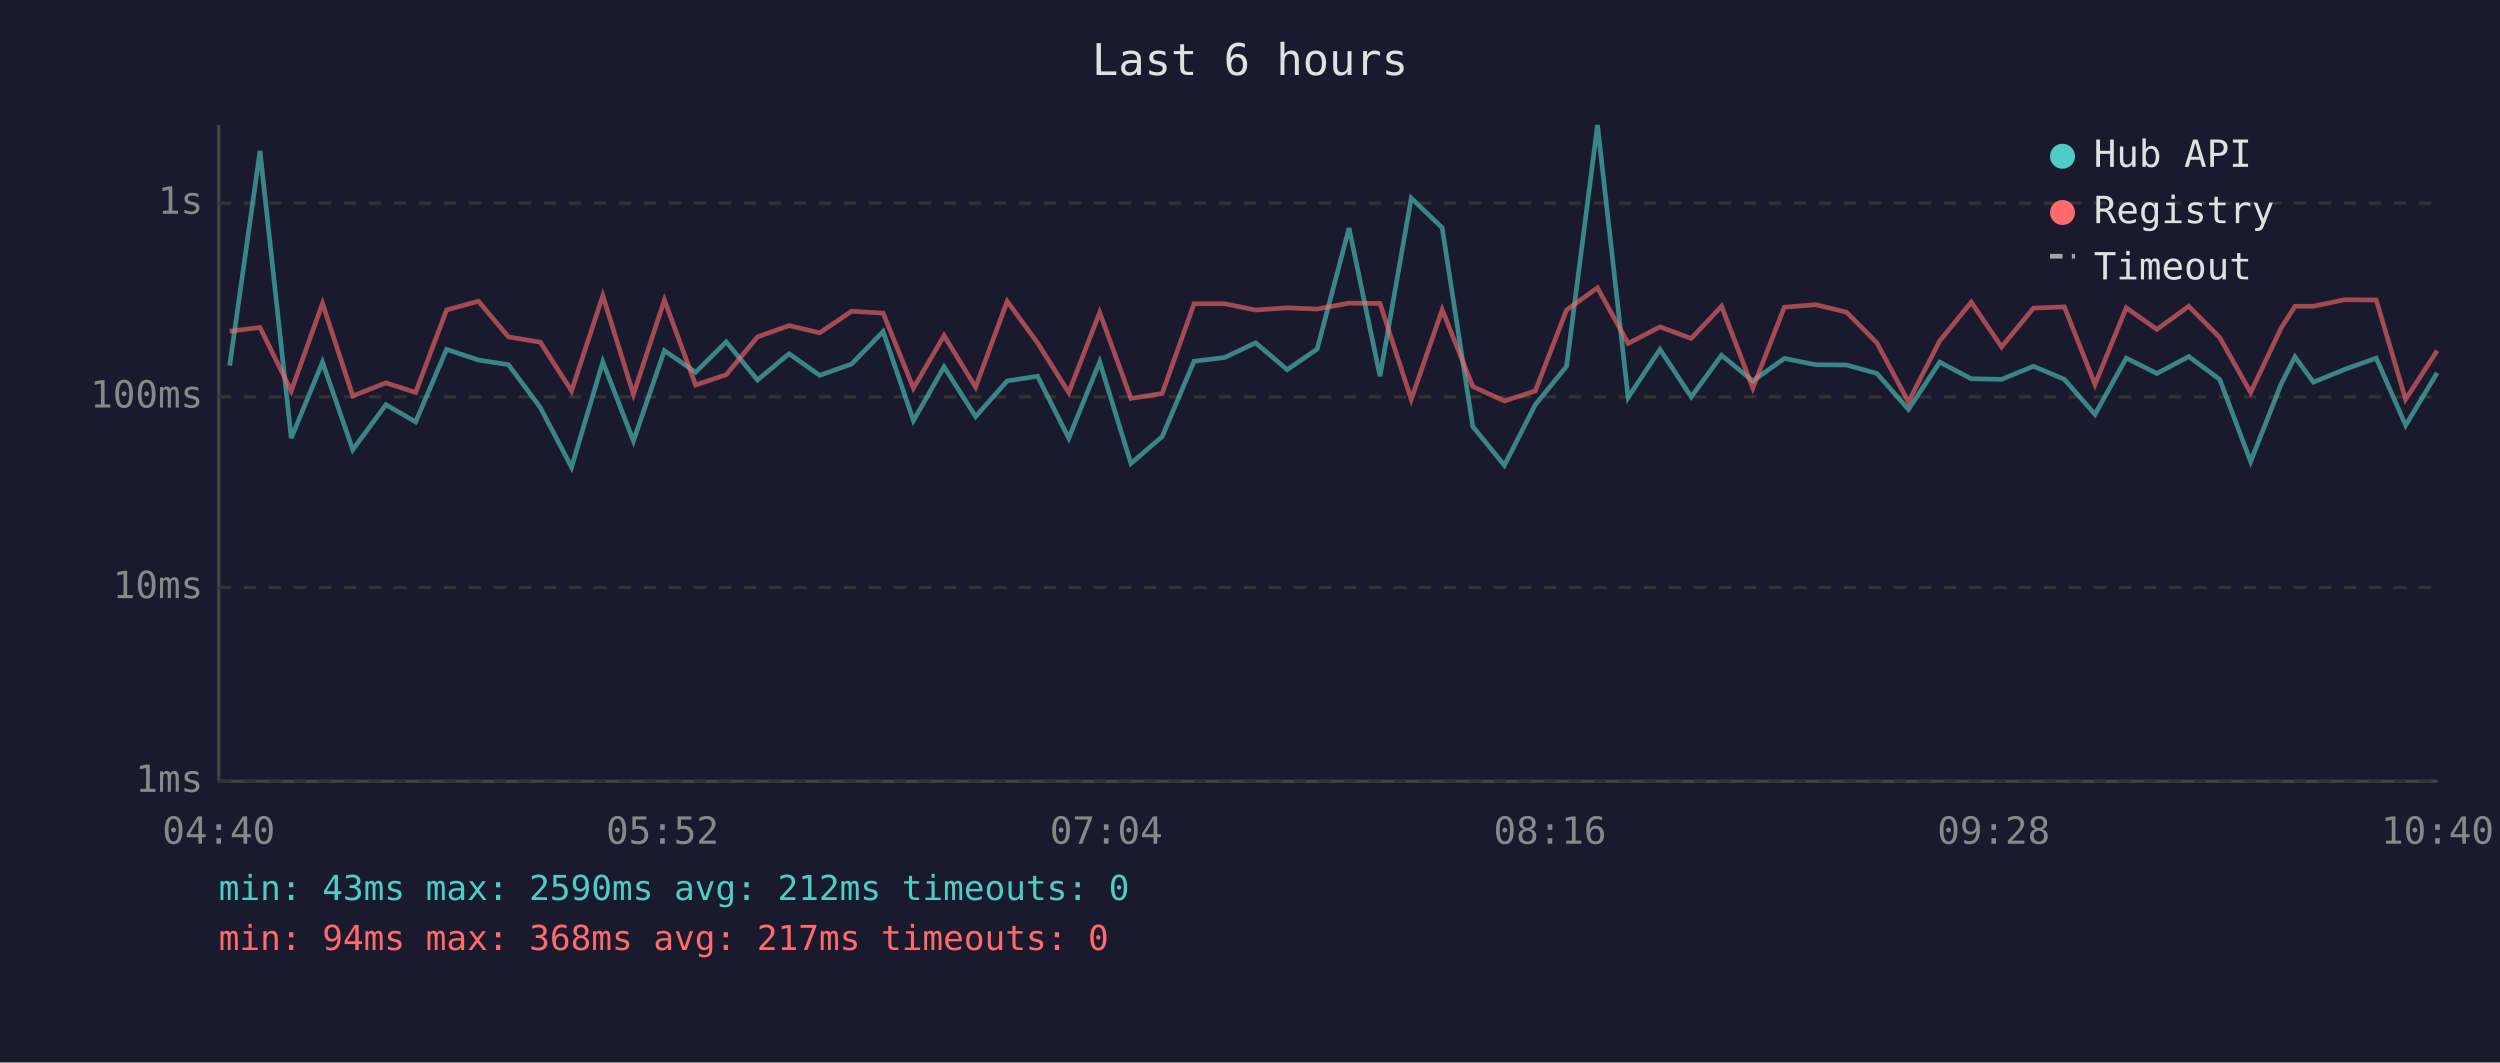
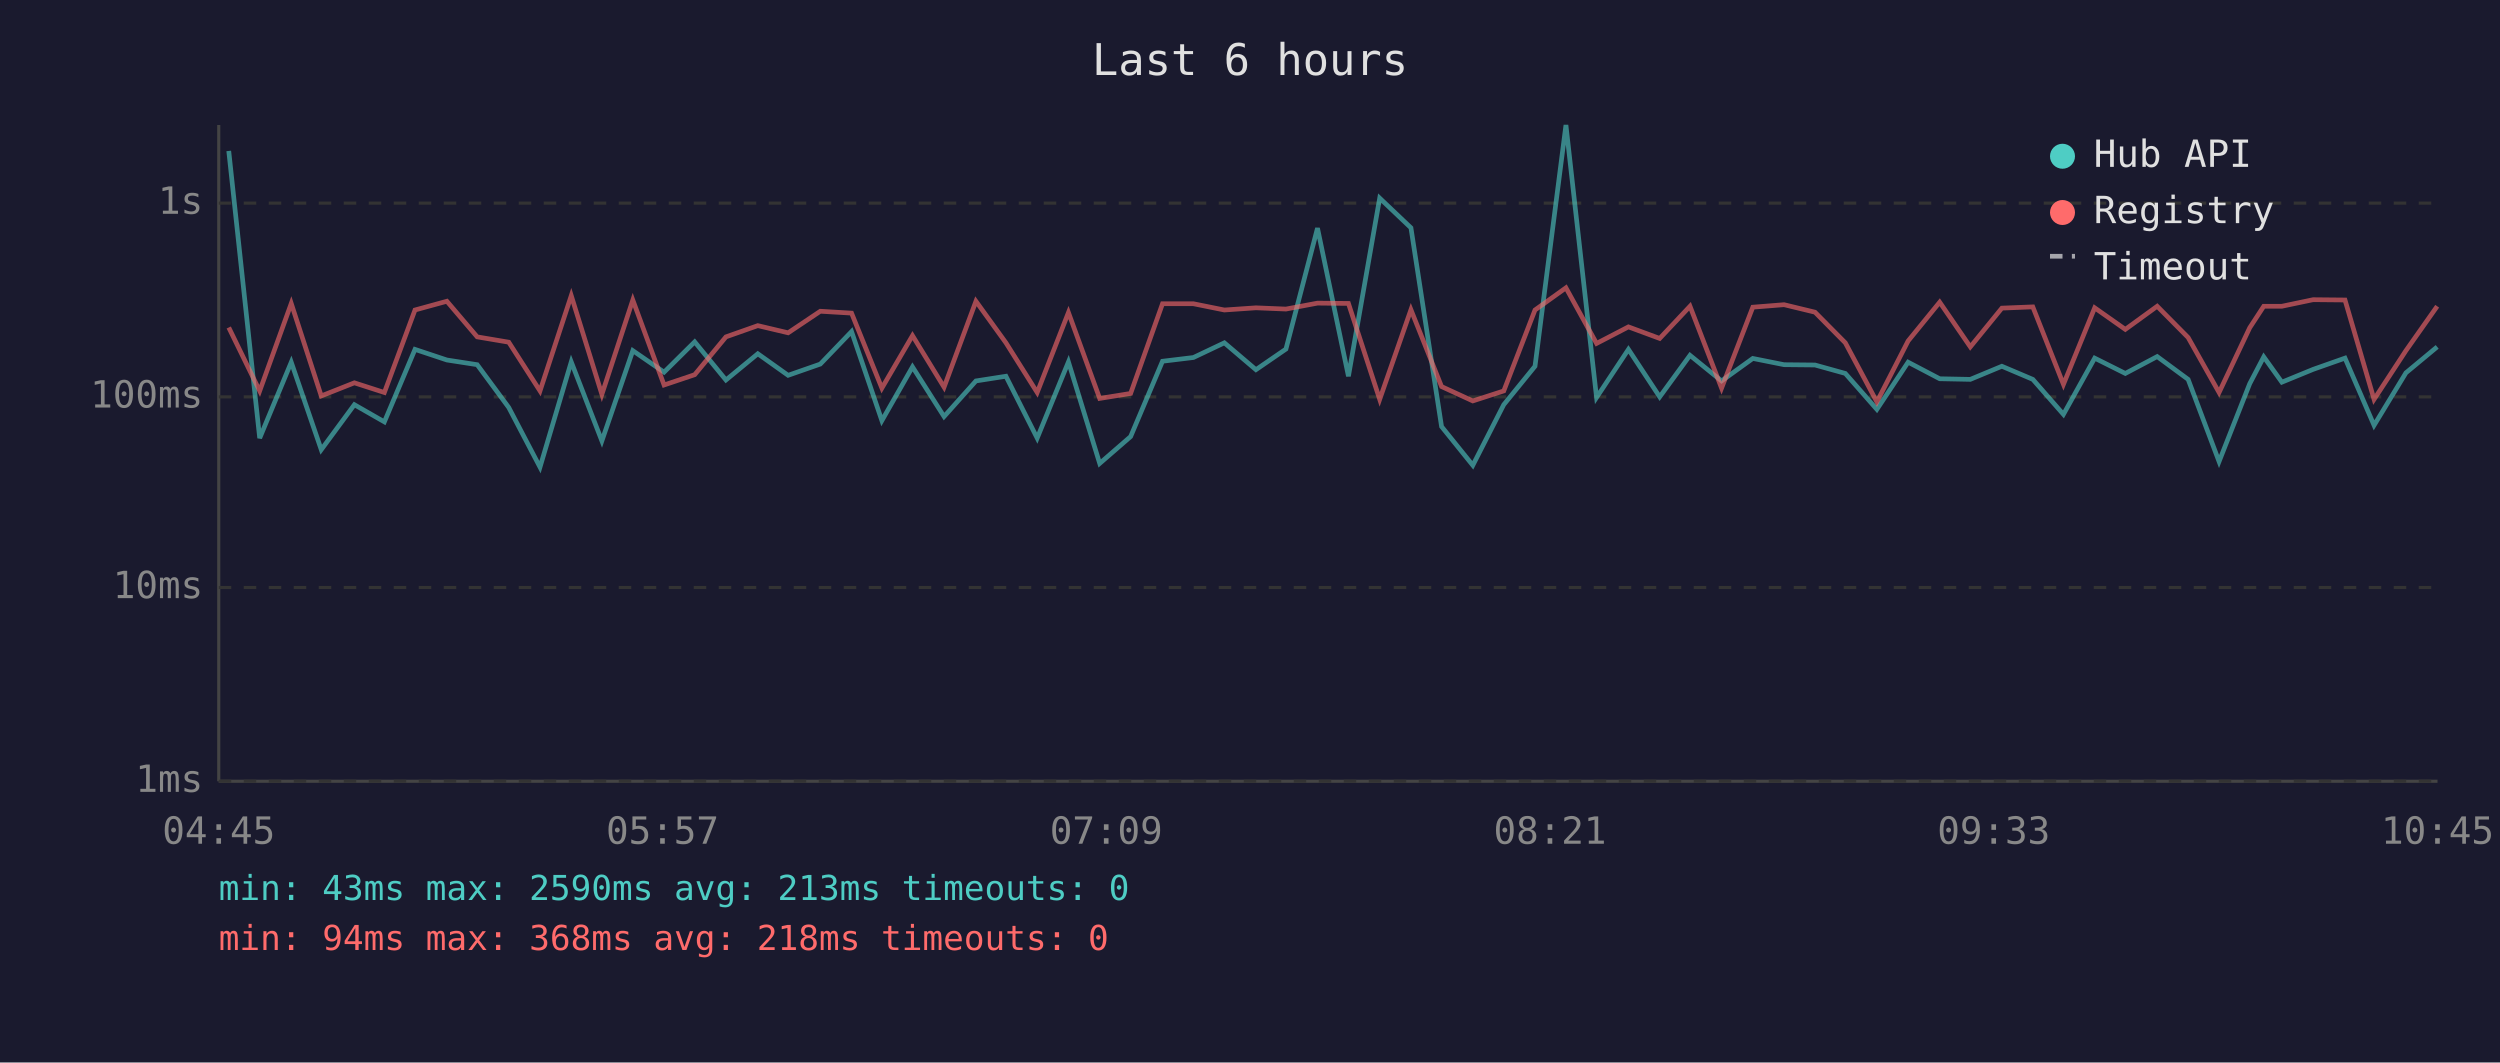
<svg xmlns="http://www.w3.org/2000/svg" viewBox="0 0 800 340" font-family="monospace" font-size="12">
  <rect width="800" height="340" fill="#1a1a2e" />
  <text x="400" y="24" fill="#e0e0e0" font-size="14" text-anchor="middle">Last 6 hours</text>
  <line x1="70" y1="40" x2="70" y2="250" stroke="#444" stroke-width="1" />
  <line x1="70" y1="250" x2="780" y2="250" stroke="#444" stroke-width="1" />
  <line x1="70" y1="250" x2="780" y2="250" stroke="#333" stroke-width="1" stroke-dasharray="4" />
  <text x="65" y="250" fill="#888" text-anchor="end" dominant-baseline="middle">1ms</text>
  <line x1="70" y1="188" x2="780" y2="188" stroke="#333" stroke-width="1" stroke-dasharray="4" />
  <text x="65" y="188" fill="#888" text-anchor="end" dominant-baseline="middle">10ms</text>
  <line x1="70" y1="127" x2="780" y2="127" stroke="#333" stroke-width="1" stroke-dasharray="4" />
  <text x="65" y="127" fill="#888" text-anchor="end" dominant-baseline="middle">100ms</text>
  <line x1="70" y1="65" x2="780" y2="65" stroke="#333" stroke-width="1" stroke-dasharray="4" />
  <text x="65" y="65" fill="#888" text-anchor="end" dominant-baseline="middle">1s</text>
-   <text x="70" y="270" fill="#888" text-anchor="middle">04:40</text>
-   <text x="212" y="270" fill="#888" text-anchor="middle">05:52</text>
-   <text x="354" y="270" fill="#888" text-anchor="middle">07:04</text>
-   <text x="496" y="270" fill="#888" text-anchor="middle">08:16</text>
-   <text x="638" y="270" fill="#888" text-anchor="middle">09:28</text>
-   <text x="780" y="270" fill="#888" text-anchor="middle">10:40</text>
-   <polyline points="73.5,117.0 83.2,48.3 93.2,140.2 103.2,115.9 112.9,143.9 123.5,129.5 133.0,135.0 142.9,111.8 153.1,115.2 162.7,116.7 172.9,130.4 182.9,149.5 192.9,115.8 202.7,141.1 212.6,112.2 222.6,119.1 232.4,109.4 242.4,121.6 252.5,113.2 262.3,120.1 272.5,116.5 282.6,106.1 292.3,134.6 302.1,117.4 312.2,133.3 322.3,121.9 332.0,120.4 342.0,140.2 351.9,115.8 361.9,148.3 371.9,139.7 382.1,115.6 391.9,114.4 401.8,109.7 411.9,118.3 421.5,111.7 431.7,73.0 441.6,120.4 451.6,63.4 461.5,72.9 471.3,136.5 481.4,148.9 491.3,129.5 501.3,117.2 511.2,40.0 521.0,127.2 531.2,111.8 541.2,127.0 550.9,113.7 560.9,121.9 571.0,114.7 581.0,116.7 590.9,116.8 600.6,119.5 610.7,131.0 620.7,115.9 630.8,121.2 640.5,121.4 650.7,117.2 660.6,121.4 670.4,132.6 680.4,114.6 690.2,119.5 700.4,114.1 710.3,121.4 720.2,147.7 730.0,122.8 734.4,114.2 740.3,122.3 750.3,118.2 760.4,114.6 769.8,136.1 779.9,119.3" fill="none" stroke="#4ecdc4" stroke-width="1.5" opacity="0.6" />
-   <polyline points="73.5,106.0 83.2,104.8 93.2,125.1 103.2,97.1 112.9,126.7 123.5,122.5 133.0,125.6 142.9,99.2 153.1,96.4 162.7,107.8 172.9,109.5 182.9,125.1 192.9,94.6 202.7,126.2 212.6,96.0 222.6,123.2 232.4,119.9 242.4,107.8 252.5,104.2 262.3,106.5 272.5,99.6 282.6,100.2 292.3,124.2 302.1,107.4 312.2,123.9 322.3,96.4 332.0,109.7 342.0,125.6 351.9,100.0 361.9,127.5 371.9,125.9 382.1,97.2 391.9,97.2 401.8,99.2 411.9,98.5 421.5,98.9 431.7,97.0 441.6,97.1 451.6,127.8 461.5,99.1 471.3,123.7 481.4,128.3 491.3,125.1 501.3,99.2 511.2,92.1 521.0,109.9 531.2,104.6 541.2,108.3 550.9,98.0 560.9,124.2 571.0,98.3 581.0,97.5 590.9,99.9 600.6,109.7 610.7,128.6 620.7,109.1 630.8,96.7 640.5,111.0 650.7,98.6 660.6,98.2 670.4,123.0 680.4,98.5 690.2,105.4 700.4,98.0 710.3,108.0 720.2,125.6 730.0,104.9 734.4,98.0 740.3,98.0 750.3,95.9 760.4,96.0 769.8,127.8 779.9,112.2" fill="none" stroke="#ff6b6b" stroke-width="1.5" opacity="0.6" />
+   <text x="70" y="270" fill="#888" text-anchor="middle">04:45</text>
+   <text x="212" y="270" fill="#888" text-anchor="middle">05:57</text>
+   <text x="354" y="270" fill="#888" text-anchor="middle">07:09</text>
+   <text x="496" y="270" fill="#888" text-anchor="middle">08:21</text>
+   <text x="638" y="270" fill="#888" text-anchor="middle">09:33</text>
+   <text x="780" y="270" fill="#888" text-anchor="middle">10:45</text>
+   <polyline points="73.2,48.3 83.1,140.2 93.2,115.9 102.8,143.9 113.4,129.5 123.0,135.0 132.8,111.8 143.0,115.2 152.7,116.7 162.8,130.4 172.8,149.5 182.8,115.8 192.6,141.1 202.5,112.2 212.5,119.1 222.3,109.4 232.3,121.6 242.5,113.2 252.2,120.1 262.5,116.5 272.5,106.1 282.2,134.6 292.0,117.4 302.1,133.3 312.3,121.9 321.9,120.4 331.9,140.2 341.9,115.8 351.9,148.3 361.8,139.7 372.0,115.6 381.9,114.4 391.8,109.7 401.9,118.3 411.5,111.7 421.6,73.0 431.5,120.4 441.5,63.4 451.5,72.9 461.3,136.5 471.3,148.9 481.2,129.5 491.2,117.2 501.1,40.0 510.9,127.2 521.1,111.8 531.1,127.0 540.8,113.7 550.9,121.9 560.9,114.7 570.9,116.7 580.8,116.8 590.5,119.5 600.6,131.0 610.6,115.9 620.7,121.2 630.5,121.4 640.6,117.2 650.5,121.4 660.3,132.6 670.3,114.6 680.1,119.5 690.3,114.1 700.2,121.4 710.1,147.7 719.9,122.8 724.4,114.2 730.2,122.3 740.2,118.2 750.4,114.6 759.7,136.1 769.9,119.3 779.9,111.0" fill="none" stroke="#4ecdc4" stroke-width="1.5" opacity="0.6" />
+   <polyline points="73.2,104.8 83.1,125.1 93.2,97.1 102.8,126.7 113.4,122.5 123.0,125.6 132.8,99.2 143.0,96.4 152.7,107.8 162.8,109.5 172.8,125.1 182.8,94.6 192.6,126.2 202.5,96.0 212.5,123.2 222.3,119.9 232.3,107.8 242.5,104.2 252.2,106.5 262.5,99.6 272.5,100.2 282.2,124.2 292.0,107.4 302.1,123.9 312.3,96.4 321.9,109.7 331.9,125.6 341.9,100.0 351.9,127.5 361.8,125.9 372.0,97.2 381.9,97.2 391.8,99.2 401.9,98.5 411.5,98.9 421.6,97.0 431.5,97.1 441.5,127.8 451.5,99.1 461.3,123.7 471.3,128.3 481.2,125.1 491.2,99.2 501.1,92.1 510.9,109.9 521.1,104.6 531.1,108.3 540.8,98.0 550.9,124.2 560.9,98.3 570.9,97.5 580.8,99.9 590.5,109.7 600.6,128.6 610.6,109.1 620.7,96.7 630.5,111.0 640.6,98.6 650.5,98.2 660.3,123.0 670.3,98.5 680.1,105.4 690.3,98.0 700.2,108.0 710.1,125.6 719.9,104.9 724.4,98.0 730.2,98.0 740.2,95.9 750.4,96.0 759.7,127.8 769.9,112.2 779.9,98.0" fill="none" stroke="#ff6b6b" stroke-width="1.5" opacity="0.6" />
  <circle cx="660" cy="50" r="4" fill="#4ecdc4" />
  <text x="670" y="50" fill="#e0e0e0" dominant-baseline="middle">Hub API</text>
  <circle cx="660" cy="68" r="4" fill="#ff6b6b" />
  <text x="670" y="68" fill="#e0e0e0" dominant-baseline="middle">Registry</text>
  <line x1="656" y1="82" x2="664" y2="82" stroke="#e0e0e0" stroke-width="1.5" stroke-dasharray="4,3" opacity="0.7" />
  <text x="670" y="86" fill="#e0e0e0" dominant-baseline="middle">Timeout</text>
-   <text x="70" y="288" fill="#4ecdc4" font-size="11">min: 43ms  max: 2590ms  avg: 212ms  timeouts: 0</text>
-   <text x="70" y="304" fill="#ff6b6b" font-size="11">min: 94ms  max: 368ms  avg: 217ms  timeouts: 0</text>
+   <text x="70" y="288" fill="#4ecdc4" font-size="11">min: 43ms  max: 2590ms  avg: 213ms  timeouts: 0</text>
+   <text x="70" y="304" fill="#ff6b6b" font-size="11">min: 94ms  max: 368ms  avg: 218ms  timeouts: 0</text>
</svg>
